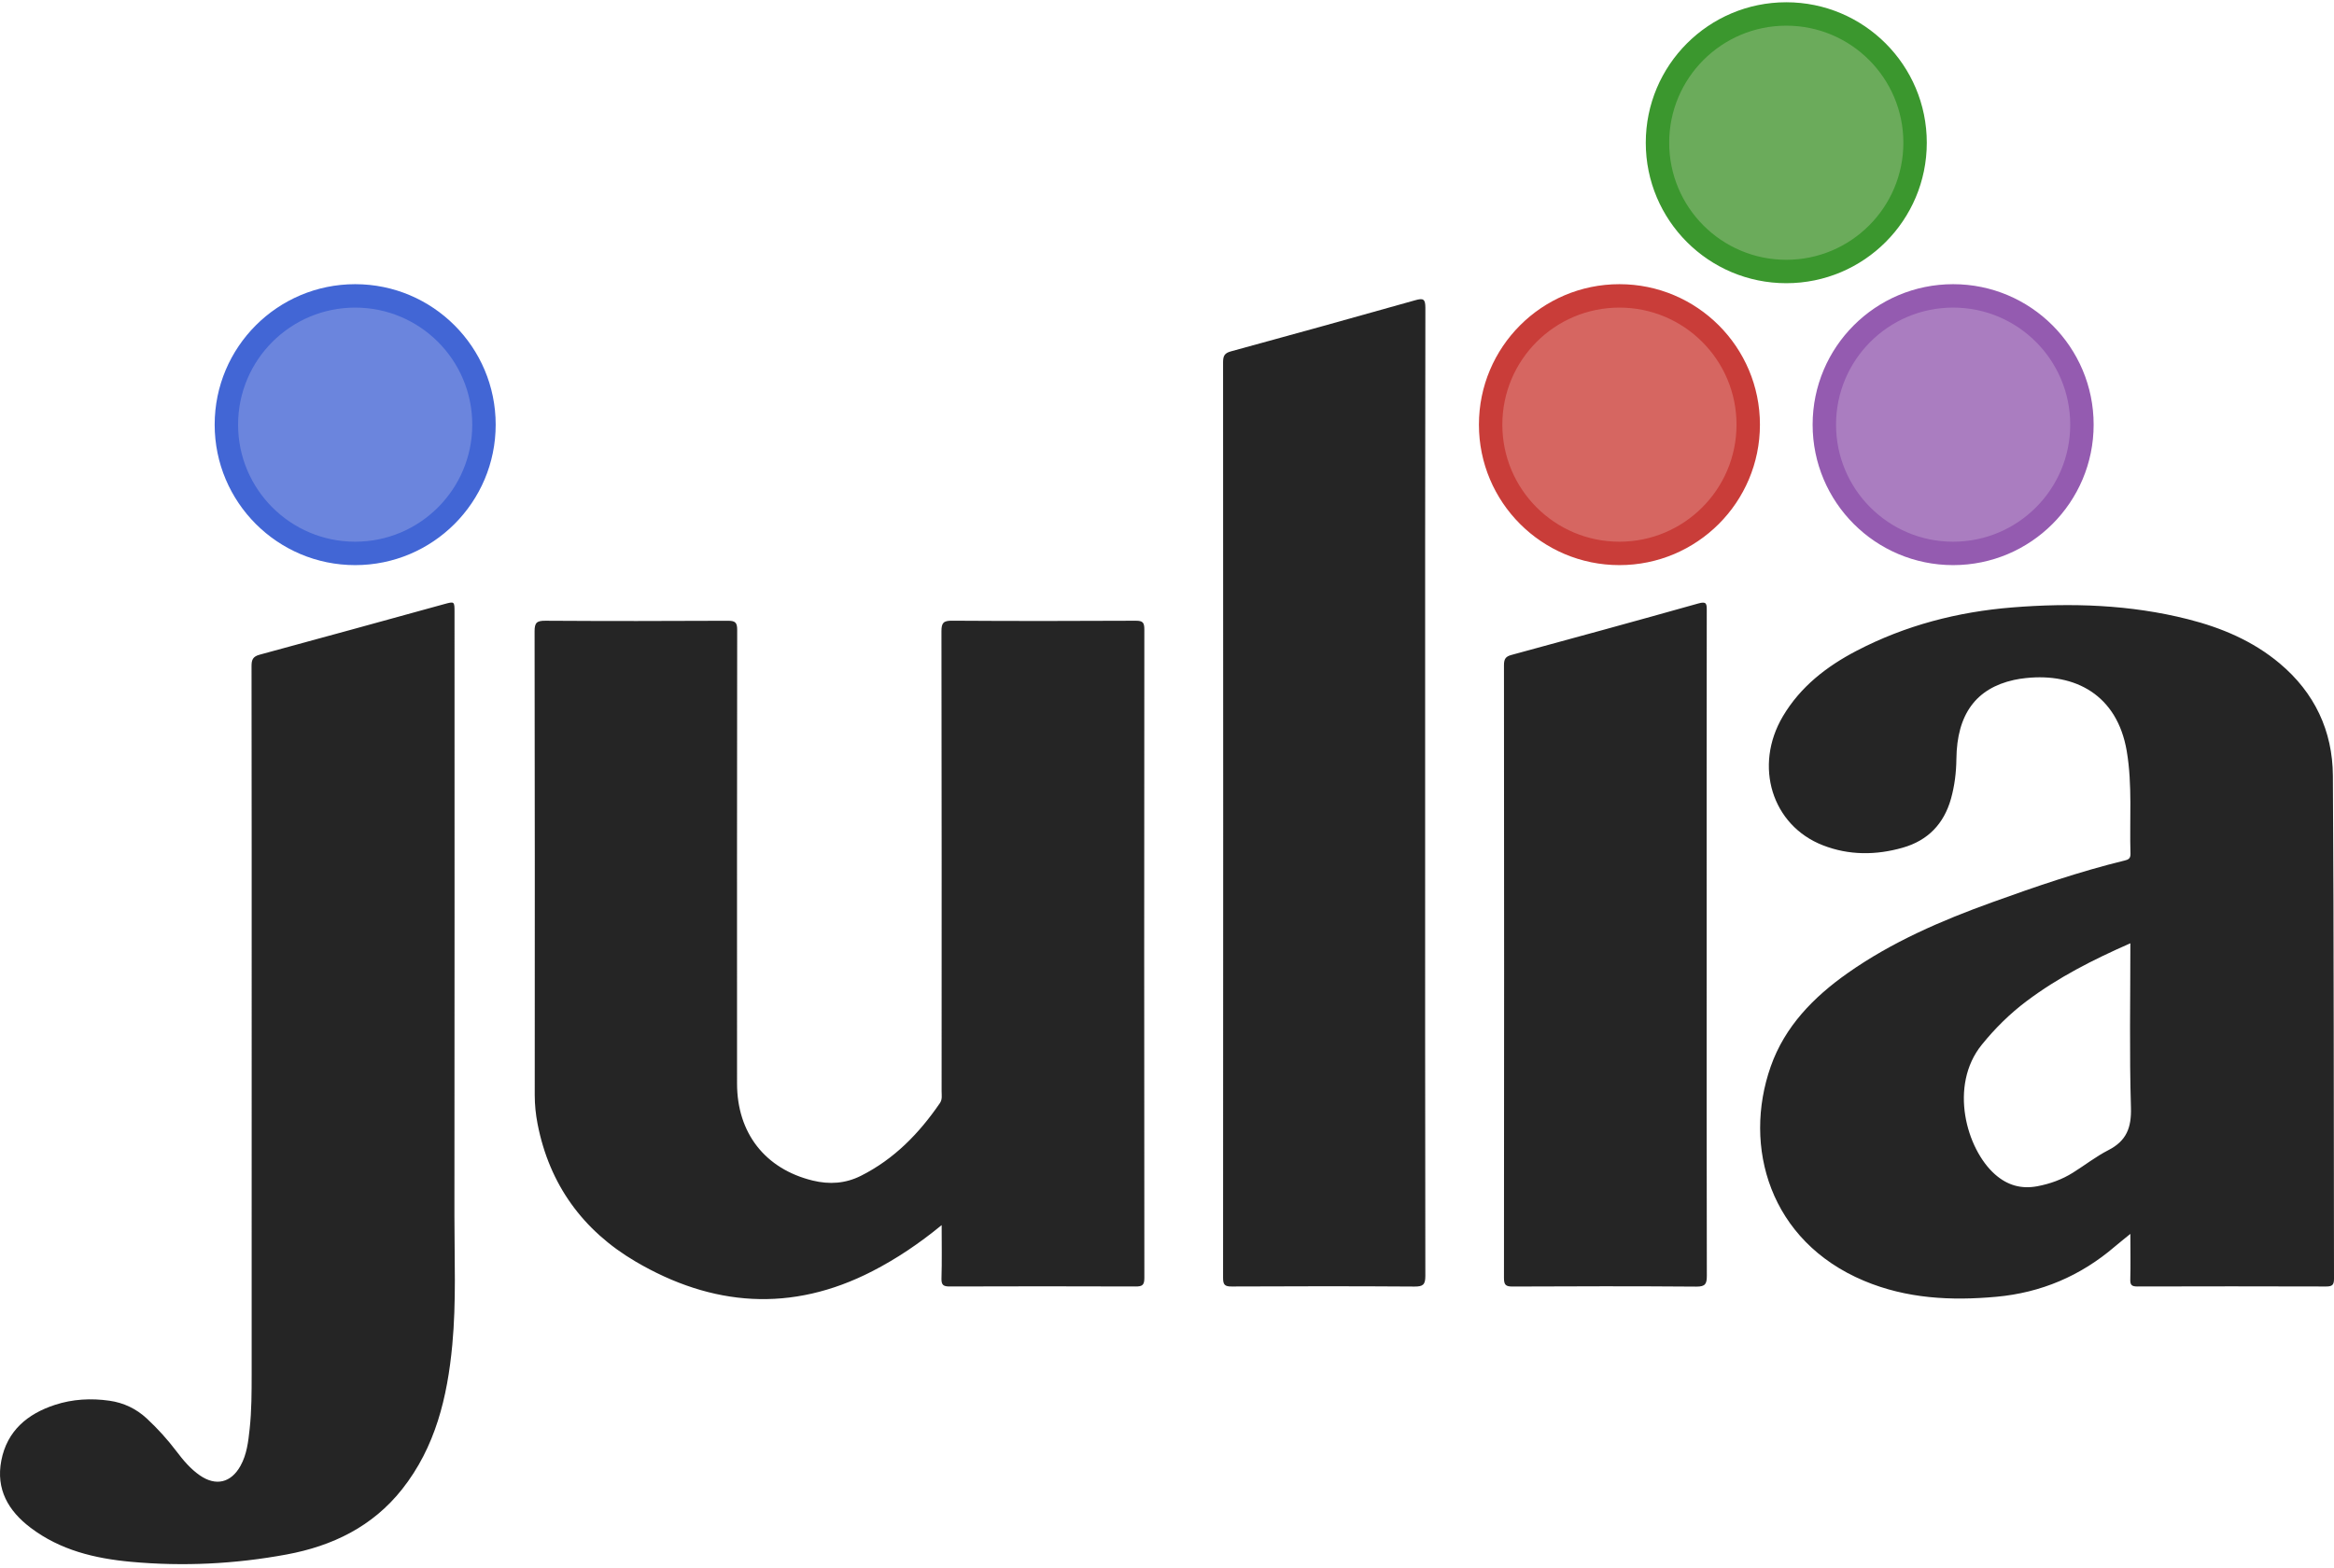
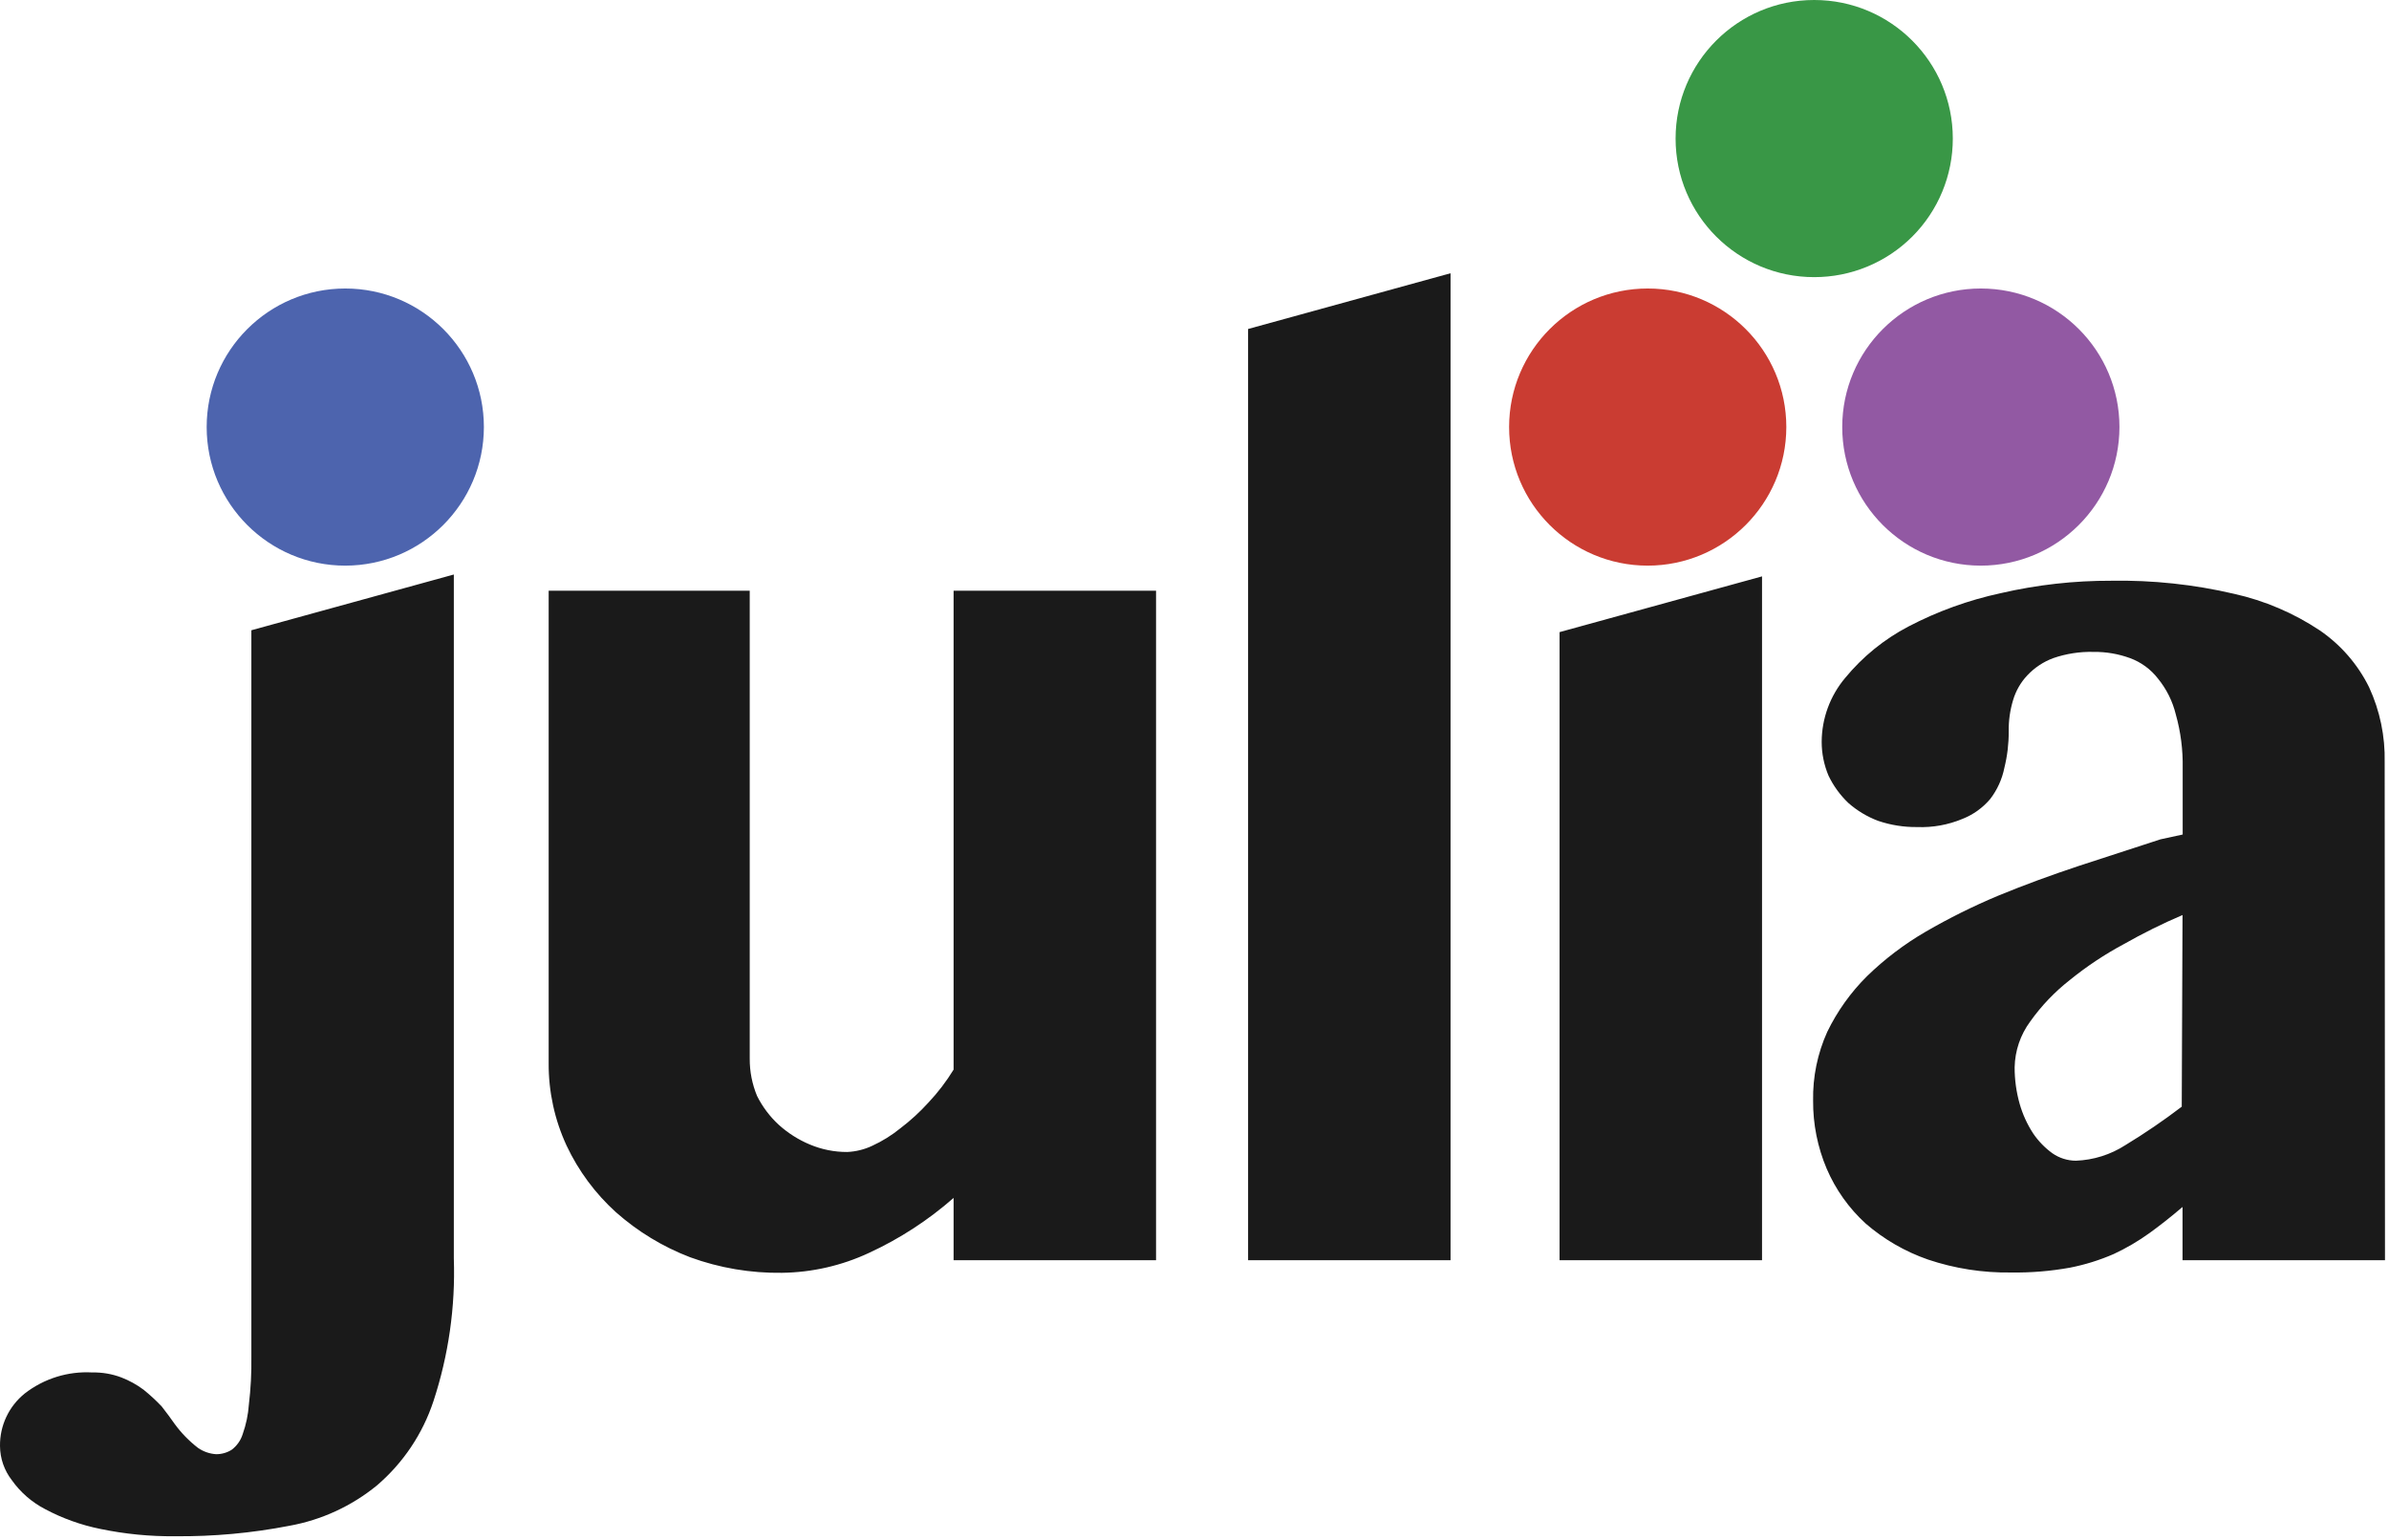
- <svg xmlns="http://www.w3.org/2000/svg" width="512px" height="344px" viewBox="0 0 512 344" version="1.1" preserveAspectRatio="xMidYMid">
+ <svg xmlns="http://www.w3.org/2000/svg" width="512px" height="330px" viewBox="0 0 512 330" version="1.1" preserveAspectRatio="xMidYMid">
  <g>
-     <path d="M55.21,227.607 C55.21,200.463 55.22,173.317 55.179,146.174 C55.177,144.757 55.469,144.06 56.967,143.655 C70.464,140.01 83.939,136.272 97.421,132.567 C99.701,131.94 99.706,131.95 99.706,134.314 C99.706,178.456 99.731,222.601 99.685,266.742 C99.675,276.191 100.105,285.648 99.219,295.092 C98.143,306.557 95.534,317.528 88.186,326.807 C81.706,334.983 72.937,339.231 62.879,341.096 C51.57,343.19 40.17,343.756 28.717,342.703 C20.807,341.978 13.216,340.157 6.706,335.226 C1.799,331.511 -0.927,326.769 0.288,320.483 C1.549,313.96 6.026,310.238 12.046,308.269 C15.922,307.001 19.977,306.775 24.032,307.361 C27.156,307.813 29.893,309.114 32.222,311.282 C34.587,313.482 36.748,315.864 38.696,318.44 C40.191,320.411 41.769,322.306 43.822,323.729 C47.344,326.173 50.677,325.383 52.756,321.645 C54.159,319.12 54.465,316.322 54.766,313.537 C55.203,309.513 55.203,305.471 55.205,301.435 C55.213,276.822 55.21,252.214 55.21,227.607 Z M206.568,268.826 C201.584,272.913 196.657,276.215 191.35,278.943 C173.616,288.066 156.194,286.691 139.382,276.796 C127.883,270.027 120.511,259.917 117.926,246.624 C117.522,244.545 117.304,242.446 117.304,240.304 C117.321,206.377 117.333,172.451 117.27,138.524 C117.266,136.636 117.758,136.199 119.606,136.209 C132.969,136.293 146.335,136.284 159.7,136.214 C161.329,136.206 161.718,136.643 161.714,138.242 C161.668,171.413 161.671,204.586 161.683,237.759 C161.687,248.624 167.851,256.497 178.259,259.043 C181.909,259.936 185.439,259.722 188.838,258.015 C196.138,254.35 201.617,248.715 206.174,242.065 C206.744,241.231 206.558,240.352 206.558,239.478 C206.57,205.828 206.585,172.177 206.523,138.531 C206.52,136.675 206.96,136.185 208.842,136.199 C222.274,136.288 235.708,136.276 249.141,136.206 C250.711,136.197 251.031,136.624 251.029,138.132 C250.987,185.563 250.985,232.993 251.033,280.414 C251.035,282.021 250.556,282.297 249.081,282.29 C235.511,282.242 221.94,282.242 208.369,282.289 C206.972,282.294 206.484,282.004 206.53,280.512 C206.645,276.774 206.568,273.022 206.568,268.826 Z M312.627,173.886 C312.627,209.252 312.608,244.617 312.671,279.984 C312.676,281.901 312.142,282.316 310.304,282.306 C296.939,282.217 283.573,282.225 270.21,282.292 C268.671,282.306 268.295,281.912 268.299,280.381 C268.335,213.418 268.335,146.457 268.299,79.486 C268.299,78.096 268.623,77.482 270.023,77.1 C283.512,73.417 296.98,69.685 310.44,65.884 C312.231,65.378 312.681,65.592 312.678,67.572 C312.608,103.017 312.627,138.451 312.627,173.886 Z M374.385,207.127 C374.385,231.385 374.366,255.647 374.421,279.905 C374.424,281.665 374.14,282.335 372.138,282.318 C358.706,282.213 345.273,282.237 331.838,282.301 C330.328,282.308 329.916,281.977 329.92,280.409 C329.964,235.589 329.963,190.768 329.92,145.952 C329.92,144.622 330.268,144.065 331.533,143.72 C345.215,139.998 358.904,136.266 372.556,132.417 C374.354,131.909 374.407,132.47 374.404,133.935 C374.374,158.332 374.385,182.727 374.385,207.127 Z M467.33,270.747 C465.983,271.854 464.924,272.675 463.902,273.549 C456.405,279.968 447.759,283.656 437.922,284.551 C427.996,285.454 418.25,284.969 408.901,281.043 C388.199,272.352 382.246,251.587 388.443,234.004 C391.526,225.245 397.82,218.806 405.29,213.542 C415.026,206.682 425.871,202.005 437.002,197.991 C446.557,194.54 456.171,191.241 466.058,188.828 C466.821,188.65 467.383,188.411 467.355,187.364 C467.122,179.843 467.803,172.301 466.535,164.803 C464.435,152.449 455.195,147.643 444.436,148.783 C443.551,148.877 442.672,149.004 441.803,149.196 C433.446,151.048 429.273,156.759 429.166,166.551 C429.132,169.514 428.774,172.409 427.979,175.264 C426.426,180.797 422.891,184.439 417.408,186.002 C411.544,187.68 405.595,187.712 399.877,185.479 C388.688,181.121 384.664,168.061 391.102,157.182 C394.957,150.671 400.71,146.214 407.316,142.778 C418.006,137.215 429.447,134.254 441.413,133.289 C454.377,132.243 467.283,132.662 479.955,135.871 C487.298,137.731 494.199,140.629 500.081,145.566 C507.747,151.991 511.693,160.385 511.755,170.199 C511.993,207.006 511.92,243.807 512,280.613 C512.004,281.982 511.575,282.297 510.25,282.292 C496.48,282.249 482.704,282.253 468.927,282.29 C467.7,282.294 467.259,282.04 467.314,280.722 C467.4,277.536 467.33,274.342 467.33,270.747 Z M467.33,206.983 C459.116,210.589 451.478,214.478 444.559,219.679 C440.873,222.452 437.648,225.648 434.736,229.243 C427.489,238.199 431.329,252.11 437.637,257.69 C440.366,260.099 443.394,260.956 446.924,260.296 C449.702,259.77 452.321,258.828 454.72,257.325 C457.327,255.695 459.774,253.774 462.499,252.377 C466.457,250.355 467.588,247.474 467.458,243.046 C467.1,231.132 467.33,219.209 467.33,206.983 Z" fill="#252525" />
-     <g transform="translate(46.23411, 62.35786)">
-       <circle fill="#6B85DD" cx="31.679" cy="30.823" r="28.254" />
-       <path d="M31.679,61.645 C14.656,61.645 0.856,47.846 0.856,30.823 C0.856,13.8 14.656,0 31.679,0 C48.702,0 62.502,13.8 62.502,30.823 C62.502,47.846 48.702,61.645 31.679,61.645 Z M31.679,56.508 C45.865,56.508 57.365,45.009 57.365,30.823 C57.365,16.637 45.865,5.137 31.679,5.137 C17.493,5.137 5.993,16.637 5.993,30.823 C5.993,45.009 17.493,56.508 31.679,56.508 Z" fill="#4266D5" />
-     </g>
-     <g transform="translate(323.6388, 62.35786)">
-       <circle fill="#D66661" cx="31.609" cy="30.823" r="28.254" />
-       <path d="M31.609,61.645 C14.586,61.645 0.786,47.846 0.786,30.823 C0.786,13.8 14.586,0 31.609,0 C48.632,0 62.431,13.8 62.431,30.823 C62.431,47.846 48.632,61.645 31.609,61.645 Z M31.609,56.508 C45.794,56.508 57.294,45.009 57.294,30.823 C57.294,16.637 45.794,5.137 31.609,5.137 C17.423,5.137 5.923,16.637 5.923,30.823 C5.923,45.009 17.423,56.508 31.609,56.508 Z" fill="#C93D39" />
-     </g>
-     <g transform="translate(361, 0)">
-       <circle fill="#6BAB5B" cx="30.85" cy="31.319" r="28.254" />
-       <path d="M30.85,62.142 C13.827,62.142 0.027,48.342 0.027,31.319 C0.027,14.296 13.827,0.497 30.85,0.497 C47.872,0.497 61.672,14.296 61.672,31.319 C61.672,48.342 47.872,62.142 30.85,62.142 Z M30.85,57.005 C45.035,57.005 56.535,45.505 56.535,31.319 C56.535,17.134 45.035,5.634 30.85,5.634 C16.664,5.634 5.164,17.134 5.164,31.319 C5.164,45.505 16.664,57.005 30.85,57.005 Z" fill="#3B972E" />
-     </g>
-     <g transform="translate(397.2709, 62.35786)">
-       <circle fill="#AA7DC0" cx="31.181" cy="30.823" r="28.254" />
-       <path d="M31.181,61.645 C14.158,61.645 0.358,47.846 0.358,30.823 C0.358,13.8 14.158,0 31.181,0 C48.204,0 62.003,13.8 62.003,30.823 C62.003,47.846 48.204,61.645 31.181,61.645 Z M31.181,56.508 C45.366,56.508 56.866,45.009 56.866,30.823 C56.866,16.637 45.366,5.137 31.181,5.137 C16.995,5.137 5.495,16.637 5.495,30.823 C5.495,45.009 16.995,56.508 31.181,56.508 Z" fill="#945BB0" />
-     </g>
+     <path d="M353.098,121.259 C336.696,121.241 323.414,107.933 323.426,91.531 C323.438,75.13 336.741,61.842 353.143,61.848 C369.544,61.854 382.837,75.152 382.837,91.553 C382.819,107.965 369.509,121.259 353.098,121.259 Z" fill="#CA3C32" />
+     <path d="M424.492,121.259 C408.09,121.241 394.807,107.933 394.82,91.531 C394.832,75.13 408.135,61.842 424.536,61.848 C440.938,61.854 454.231,75.152 454.231,91.553 C454.212,107.965 440.903,121.259 424.492,121.259 L424.492,121.259 Z" fill="#9259A3" />
+     <path d="M388.812,59.411 C372.406,59.411 359.106,46.112 359.106,29.706 C359.106,13.3 372.406,0 388.812,0 C405.218,0 418.517,13.3 418.517,29.706 C418.526,37.587 415.399,45.148 409.827,50.721 C404.254,56.293 396.693,59.42 388.812,59.411 L388.812,59.411 Z" fill="#399746" />
+     <path d="M73.999,121.259 C57.593,121.259 44.293,107.959 44.293,91.553 C44.293,75.147 57.593,61.848 73.999,61.848 C90.405,61.848 103.704,75.147 103.704,91.553 C103.686,107.952 90.397,121.241 73.999,121.259 Z" fill="#4D64AE" />
+     <path d="M97.262,269.787 C97.615,280.167 96.134,290.528 92.89,300.394 C90.579,307.39 86.401,313.622 80.807,318.418 C75.376,322.869 68.895,325.857 61.983,327.096 C53.934,328.658 45.749,329.408 37.551,329.332 C32.158,329.388 26.776,328.862 21.496,327.763 C17.373,326.931 13.393,325.503 9.681,323.525 C6.838,322.056 4.389,319.927 2.538,317.316 C0.914,315.224 0.023,312.656 0.001,310.007 C-0.06,305.63 1.897,301.468 5.308,298.725 C9.424,295.529 14.557,293.928 19.761,294.219 C21.89,294.174 24.009,294.536 26.002,295.287 C27.706,295.945 29.312,296.832 30.775,297.924 C32.143,299.028 33.436,300.222 34.647,301.496 C35.682,302.831 36.616,304.066 37.417,305.234 C38.841,307.191 40.538,308.933 42.457,310.407 C43.593,311.189 44.919,311.65 46.296,311.742 C47.474,311.756 48.633,311.432 49.633,310.808 C50.753,309.971 51.582,308.803 52.003,307.47 C52.736,305.416 53.185,303.271 53.338,301.095 C53.742,297.706 53.92,294.294 53.872,290.882 L53.872,135.111 L97.262,123.162 L97.262,269.787 Z M160.679,126.633 L160.679,226.965 C160.664,229.702 161.197,232.414 162.248,234.942 C163.409,237.263 164.981,239.355 166.887,241.116 C168.855,242.898 171.113,244.332 173.563,245.355 C176.098,246.423 178.822,246.968 181.573,246.957 C183.435,246.874 185.262,246.42 186.947,245.622 C189.099,244.634 191.117,243.378 192.955,241.884 C195.135,240.228 197.158,238.373 198.996,236.343 C201.024,234.187 202.825,231.827 204.37,229.301 L204.37,126.633 L247.76,126.633 L247.76,270.155 L204.37,270.155 L204.37,256.804 C198.929,261.586 192.824,265.554 186.246,268.586 C180.4,271.318 174.04,272.774 167.588,272.858 C160.875,272.954 154.202,271.822 147.895,269.52 C142.064,267.285 136.682,264.017 132.008,259.874 C127.571,255.859 123.975,251.003 121.427,245.589 C118.864,240.058 117.554,234.029 117.588,227.932 L117.588,126.633 L160.679,126.633 Z M334.24,135.511 L377.63,123.562 L377.63,270.155 L334.24,270.155 L334.24,135.511 Z M310.876,270.155 L267.486,270.155 L267.486,70.526 L310.876,58.577 L310.876,270.155 Z M511.139,270.155 L467.749,270.155 L467.749,258.74 C465.379,260.776 463.009,262.645 460.706,264.314 C458.294,266.053 455.724,267.562 453.029,268.819 C450.008,270.138 446.852,271.123 443.617,271.757 C439.454,272.505 435.229,272.852 431,272.791 C424.956,272.881 418.941,271.945 413.21,270.021 C408.311,268.322 403.78,265.706 399.859,262.311 C396.258,259.026 393.401,255.009 391.482,250.529 C389.529,245.916 388.541,240.952 388.578,235.943 C388.484,230.861 389.522,225.822 391.615,221.19 C393.763,216.769 396.64,212.74 400.126,209.275 C403.915,205.59 408.141,202.384 412.71,199.729 C417.712,196.827 422.896,194.252 428.23,192.019 C433.804,189.716 439.578,187.613 445.486,185.644 L463.009,179.936 L467.782,178.901 L467.782,164.683 C467.859,160.793 467.364,156.913 466.313,153.168 C465.627,150.343 464.315,147.708 462.475,145.458 C460.935,143.466 458.864,141.95 456.5,141.085 C453.999,140.172 451.353,139.719 448.69,139.75 C445.752,139.676 442.824,140.128 440.046,141.085 C437.925,141.871 436.017,143.14 434.472,144.79 C433.056,146.296 432.016,148.114 431.434,150.097 C430.778,152.26 430.463,154.512 430.5,156.772 C430.516,159.416 430.202,162.051 429.565,164.616 C429.077,167.044 428.038,169.328 426.528,171.291 C424.923,173.191 422.87,174.66 420.553,175.564 C417.491,176.839 414.188,177.431 410.874,177.299 C408.026,177.334 405.193,176.882 402.496,175.964 C400.155,175.083 397.995,173.782 396.121,172.126 C394.366,170.452 392.93,168.473 391.882,166.285 C390.91,163.982 390.411,161.508 390.414,159.009 C390.442,153.998 392.225,149.156 395.454,145.324 C399.188,140.783 403.796,137.037 409.005,134.31 C415.24,131.051 421.887,128.649 428.764,127.167 C436.556,125.363 444.531,124.467 452.529,124.497 C461.366,124.348 470.189,125.29 478.796,127.3 C485.331,128.759 491.543,131.406 497.12,135.111 C501.65,138.202 505.306,142.409 507.734,147.327 C510.053,152.355 511.195,157.845 511.072,163.381 L511.139,270.155 Z M467.749,196.157 C463.441,198.002 459.24,200.085 455.165,202.399 C451.081,204.586 447.214,207.156 443.617,210.076 C440.363,212.618 437.496,215.62 435.106,218.987 C433.004,221.834 431.838,225.263 431.768,228.8 C431.76,231.441 432.12,234.069 432.836,236.61 C433.478,238.869 434.457,241.019 435.74,242.986 C436.854,244.625 438.243,246.059 439.845,247.224 C441.324,248.256 443.082,248.815 444.885,248.827 C448.659,248.687 452.325,247.534 455.499,245.489 C459.67,242.956 463.703,240.205 467.582,237.245 L467.749,196.157 Z" fill="#1A1A1A" />
  </g>
</svg>
